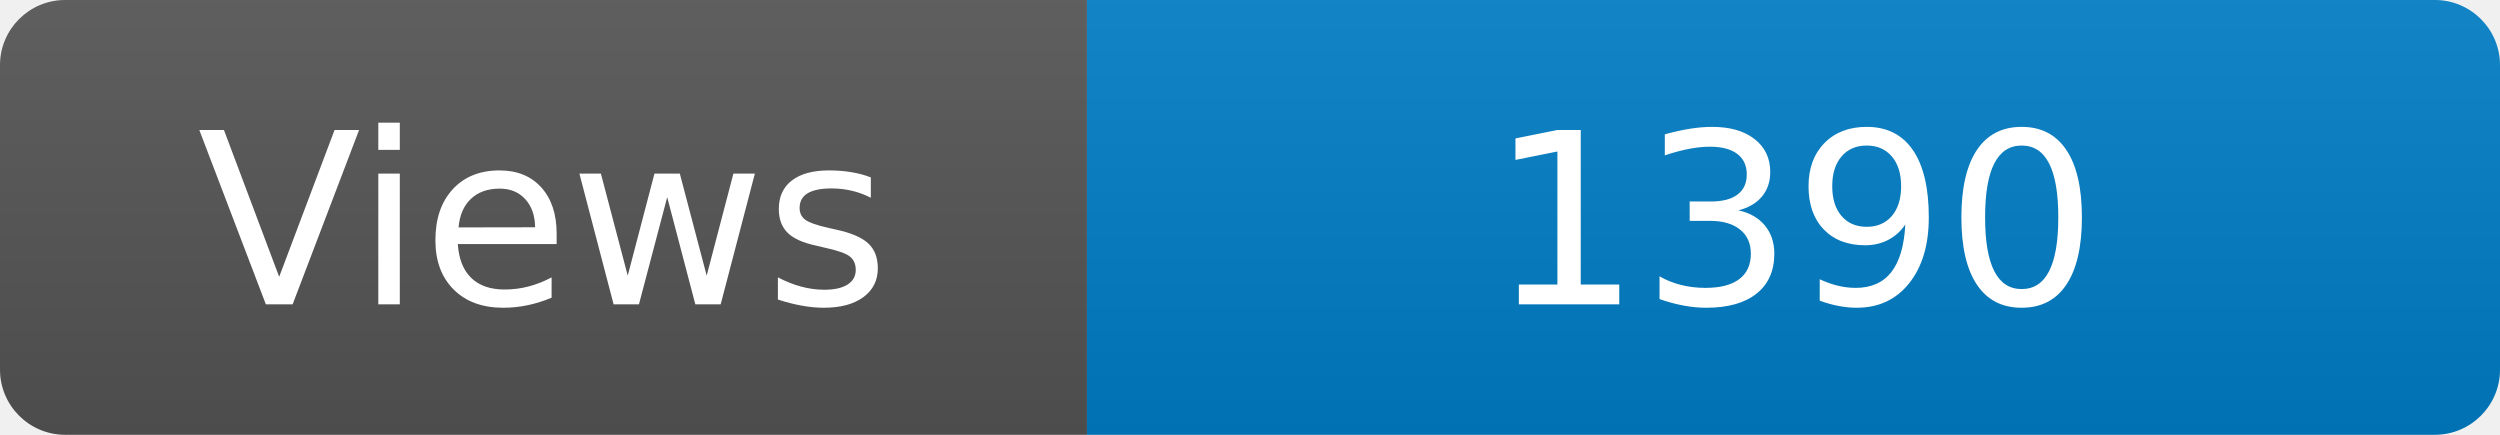
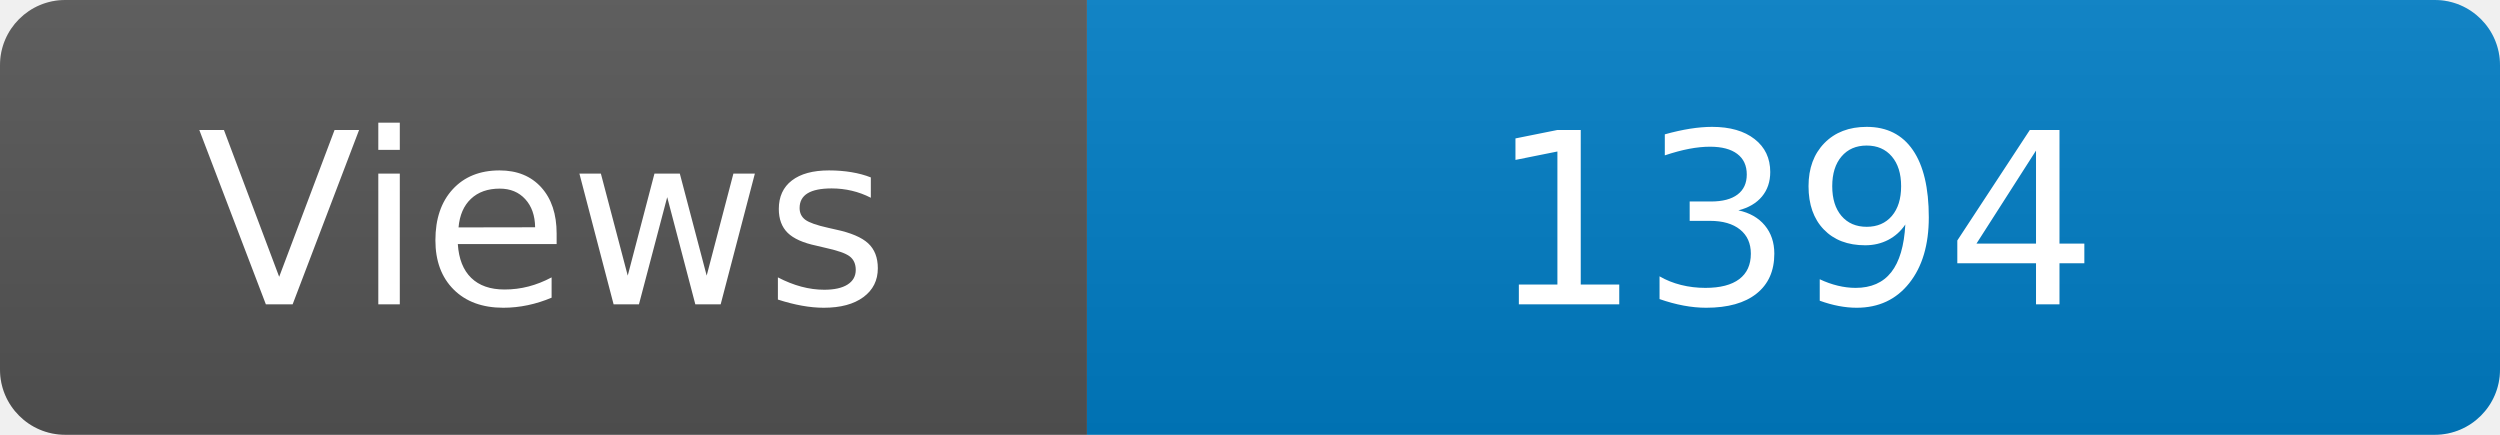
<svg xmlns="http://www.w3.org/2000/svg" width="115" height="20" role="img" aria-label="Maintained?: yes">
  <linearGradient id="s" x2="0" y2="100%">
    <stop offset="0" stop-color="#bbb" stop-opacity=".1" />
    <stop offset="1" stop-opacity=".1" />
  </linearGradient>
  <clipPath id="r">
    <rect width="115" height="20" rx="3" fill="#fff" />
  </clipPath>
  <g clip-path="url(#r)">
    <rect width="50" height="20" fill="#555" />
    <rect x="50" width="160" height="20" fill="#007ec6" />
    <rect width="115" height="20" fill="url(#s)" />
  </g>
  <g fill="#fff" text-anchor="middle" font-family="Verdana,Geneva,DejaVu Sans,sans-serif" font-size="110">
    <text x="250" y="140" transform="scale(.1)" fill="#fff">Views</text>
-     <text x="825" y="140" transform="scale(.1)" fill="#fff">1390</text>
+     <text x="825" y="140" transform="scale(.1)" fill="#fff">1394</text>
  </g>
</svg>
